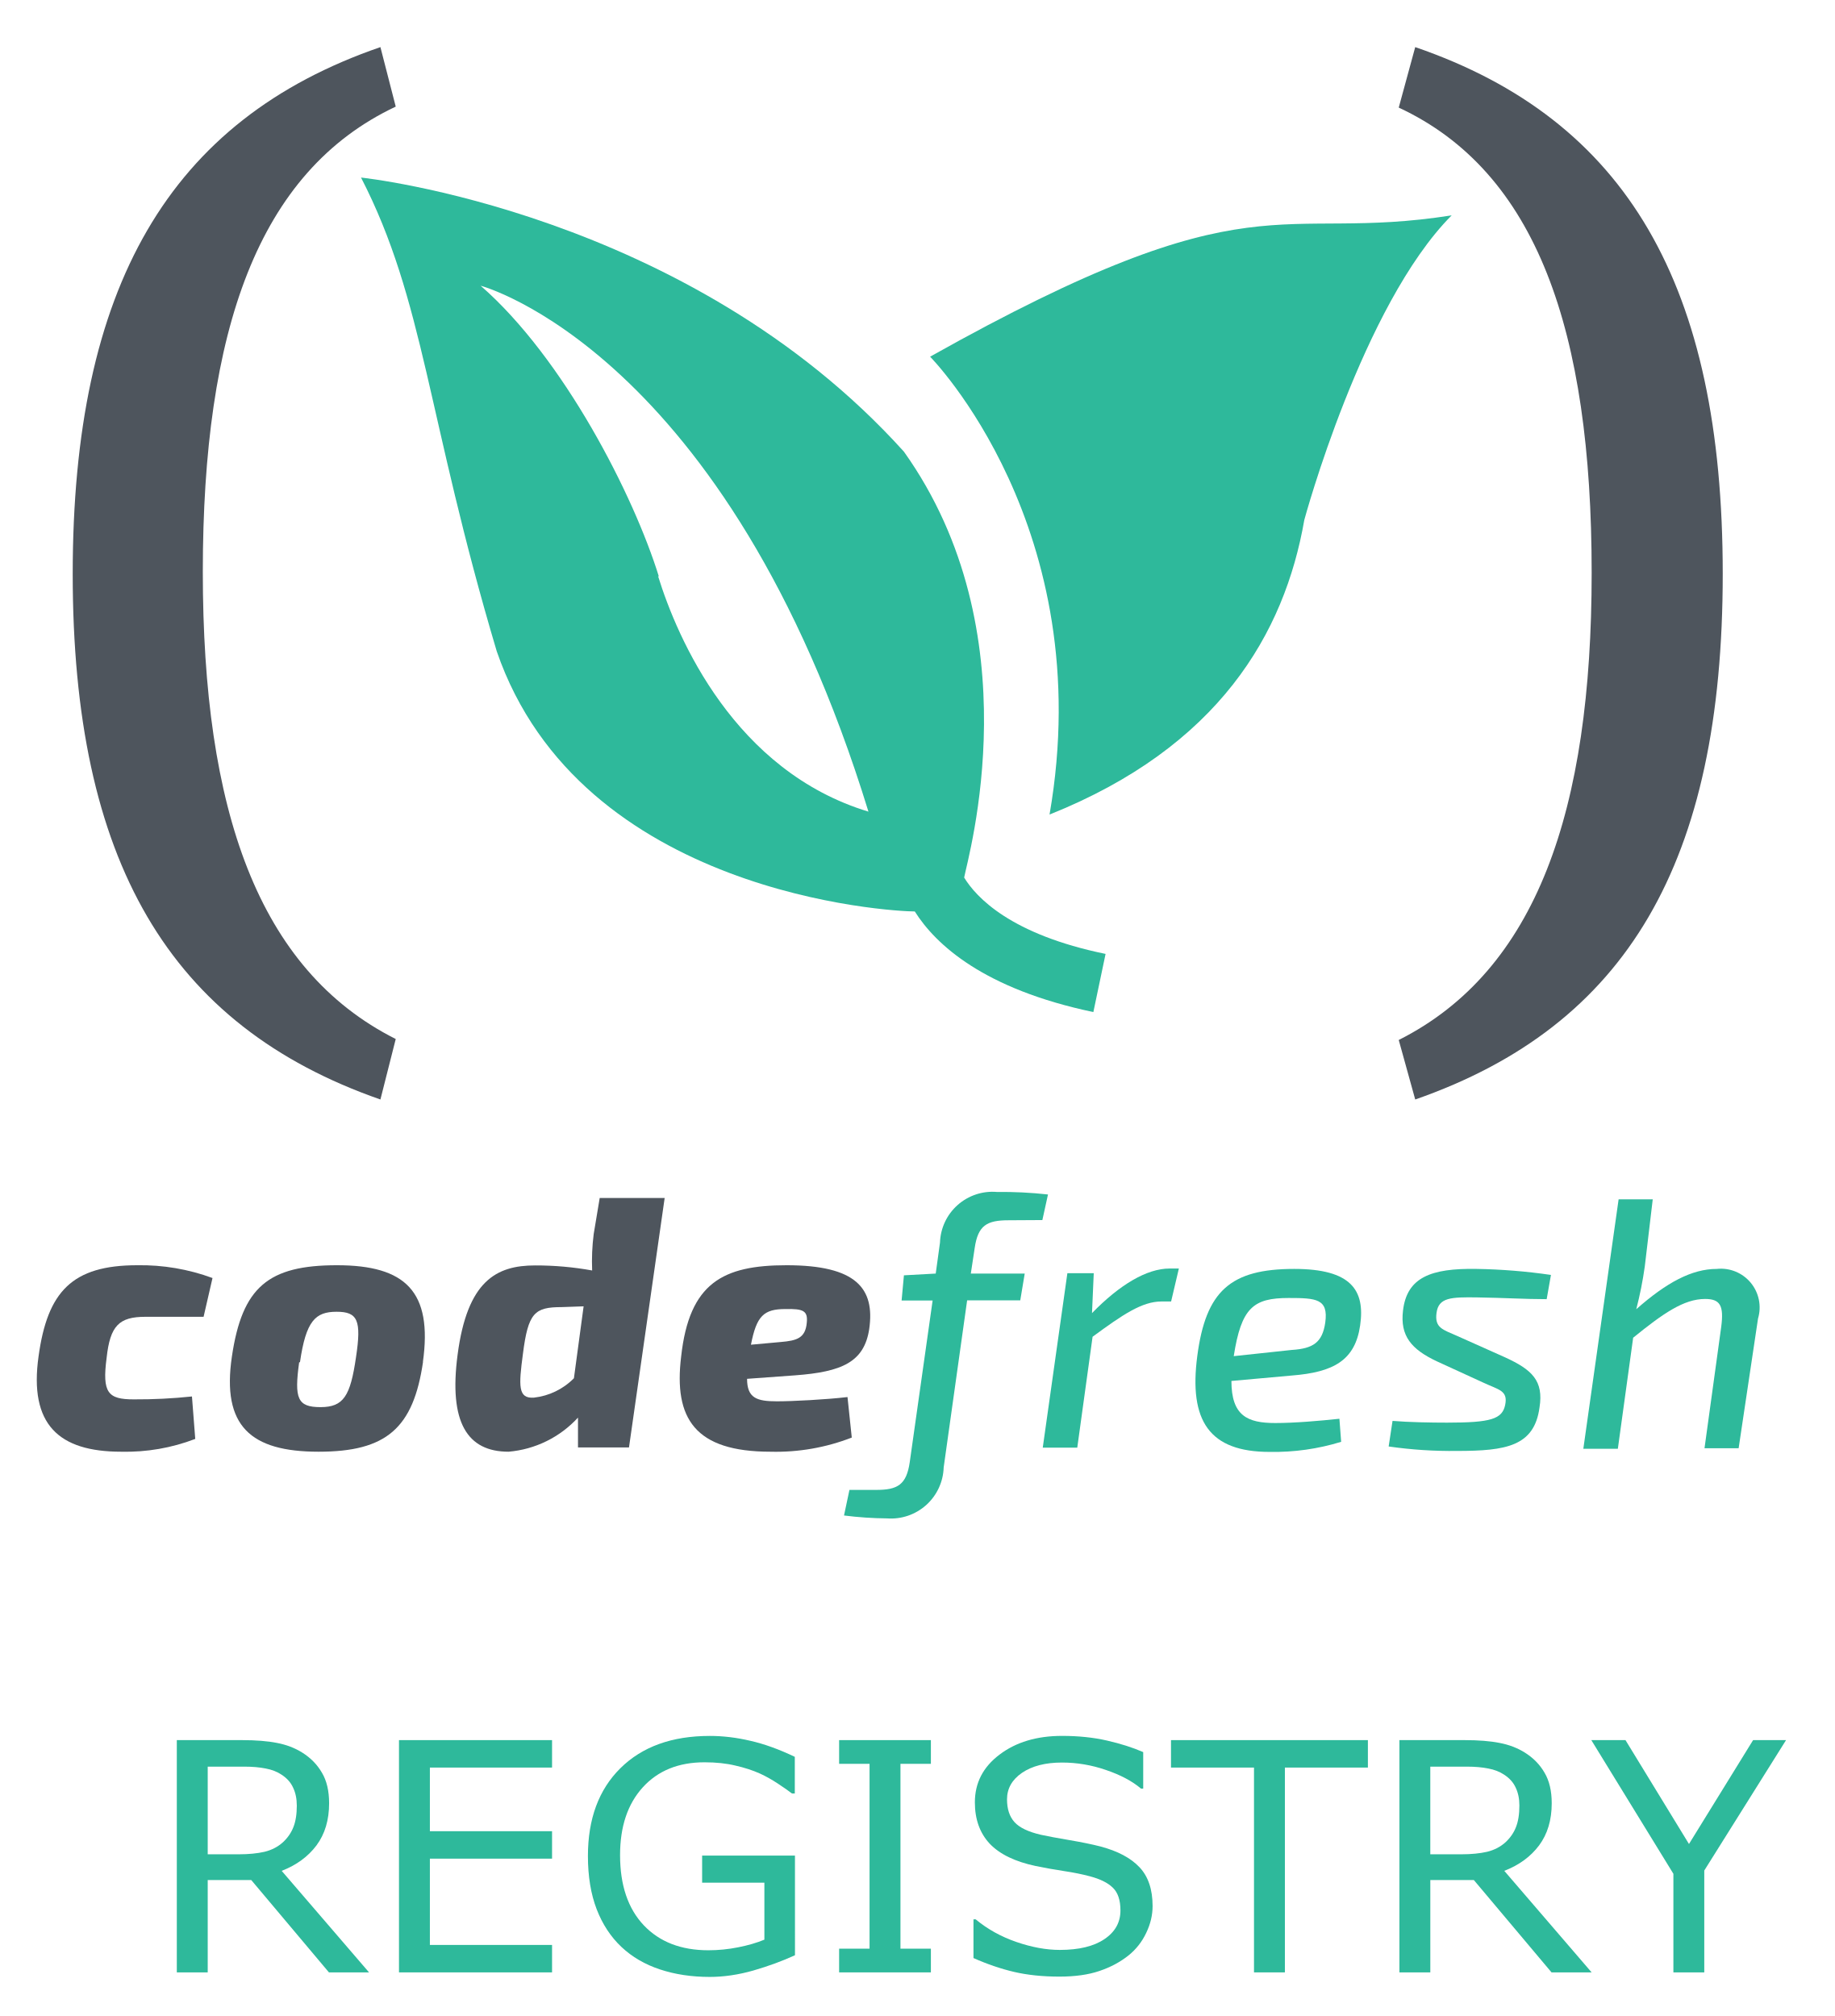
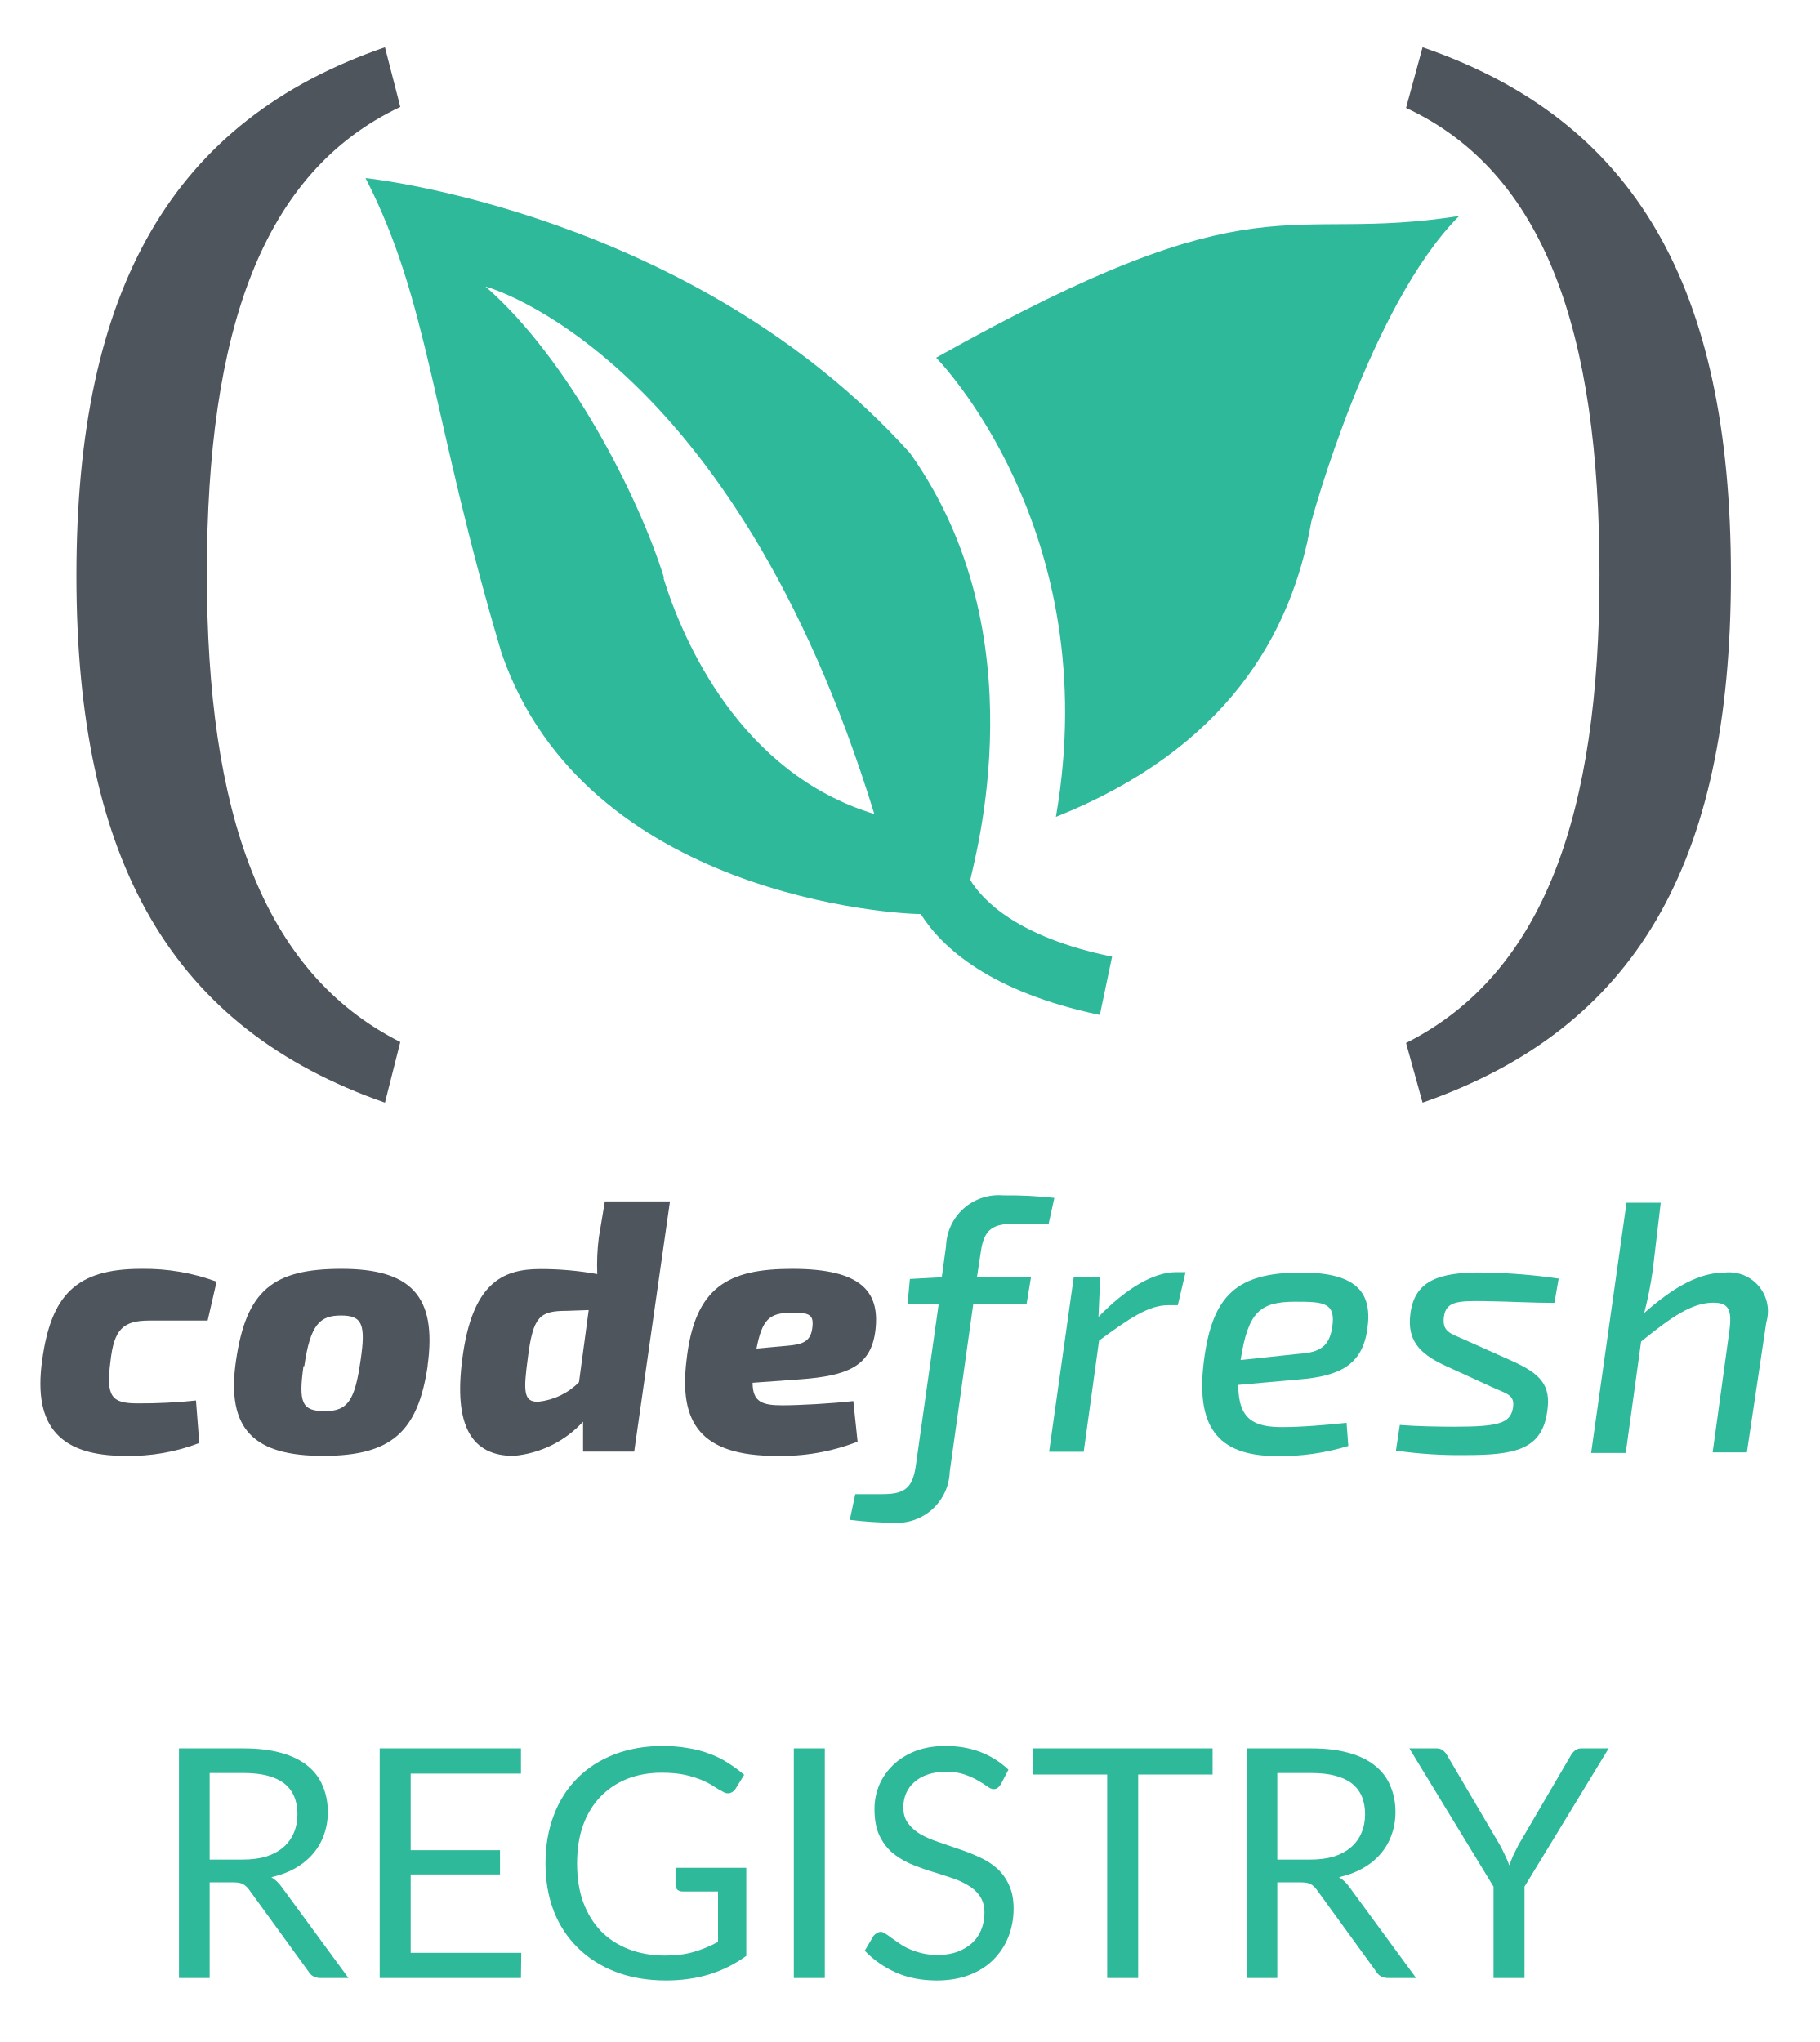
- <svg xmlns="http://www.w3.org/2000/svg" id="Layer_1" viewBox="21.38 6.98 94.64 104" version="1.1">
-   <defs id="defs1613">
-     <style id="style1611">.cls-1,.cls-3{fill:#2eb99b;}.cls-2{fill:#4e555d;}.cls-3{font-size:16.48px;font-family:Lato-Black, Lato;}</style>
+ <svg xmlns="http://www.w3.org/2000/svg" id="Layer_1" viewBox="21.2 6.98 93.6 105.04">
+   <defs>
+     <style>.cls-1,.cls-3{fill:#2eb99b;}.cls-2{fill:#4e555d;}.cls-3{font-size:16.48px;font-family:Lato-Black, Lato;}</style>
  </defs>
-   <path class="cls-1" d="M69.35,25.38S78.08,34.21,75.51,49c8.73-3.49,12.12-9.34,13.14-15.2,0,0,3-11.09,7.6-15.71-9.14,1.44-10.06-2.16-26.9,7.29" id="path1617" />
-   <path class="cls-1" d="M71.1,52.28h0c.21-1.13,3.57-12.64-3.1-22C56.83,17.89,40,16.14,40,16.14c3.28,6.37,3.39,12.32,7,24.44C51.32,53.13,67.37,54,68.56,54c1.08,1.71,3.55,4,9.21,5.19l.63-3c-4.88-1-6.67-2.91-7.3-3.95M55.36,36.72c-1.3-4.2-4.91-11.27-9.19-15,0,0,12.69,3.35,20,27.13-6.9-2.09-9.85-8.92-10.85-12.15" id="path1619" />
-   <path class="cls-2" d="M41.79,12.48c-7.11,3.35-9.95,11.54-9.95,24,0,12.28,2.84,20.52,9.95,24.1L41,63.7C30.08,59.89,25.13,51.37,25.13,36.59S30.08,13.17,41,9.41Z" id="path1621" />
-   <path class="cls-2" d="M94.37,9.41c10.91,3.75,15.86,12.28,15.86,27.17S105.29,59.89,94.37,63.7l-.85-3.07c7.11-3.58,9.95-11.83,9.95-24.1,0-12.51-2.84-20.69-9.95-24Z" id="path1623" />
-   <path class="cls-2" d="M31.45,81.21a10,10,0,0,1-3.82.66c-3.22,0-4.76-1.4-4.26-4.93.46-3.33,1.73-4.69,5.09-4.69a10.7,10.7,0,0,1,3.88.66l-.46,2-3,0c-1.36,0-1.82.46-2,2.11-.24,1.82.07,2.15,1.4,2.15a27.15,27.15,0,0,0,3-.15Z" id="path1625" />
-   <path class="cls-2" d="M43.2,77.22c-.5,3.44-1.89,4.65-5.39,4.65s-5-1.32-4.47-4.91,1.88-4.71,5.42-4.71,4.94,1.36,4.43,5m-6.38,0c-.26,1.88-.09,2.32,1.1,2.32S39.45,79,39.74,77c.29-1.91.09-2.35-1-2.35s-1.58.46-1.89,2.61" id="path1627" />
-   <path class="cls-2" d="M53.82,81.65H51.19l0-1.54a5.49,5.49,0,0,1-3.58,1.76c-2.13,0-3.09-1.51-2.63-5,.5-3.82,2-4.61,4-4.61a16.32,16.32,0,0,1,2.94.26A11.25,11.25,0,0,1,52,70.64l.31-1.86h3.35Zm-3.47-7.24c-1.4,0-1.73.29-2,2.41-.22,1.66-.26,2.32.57,2.26a3.43,3.43,0,0,0,2.06-1l.5-3.71Z" id="path1629" />
-   <path class="cls-2" d="M65.31,81.14a10.78,10.78,0,0,1-4.19.73c-3.9,0-5-1.71-4.61-4.91.42-3.8,2.15-4.71,5.44-4.71,3.6,0,4.56,1.2,4.26,3.29-.26,1.71-1.41,2.21-3.82,2.39l-2.48.18c0,1,.51,1.16,1.54,1.16.81,0,2.54-.09,3.64-.22Zm-3.66-4.93c.83-.07,1.27-.2,1.34-1,.06-.61-.18-.72-1.1-.7-1.12,0-1.49.35-1.78,1.84Z" id="path1631" />
-   <path class="cls-1" d="M73.4,69.93c-1.12,0-1.58.26-1.75,1.43l-.2,1.32h2.78L74,74.06H71.26l-1.21,8.62a2.72,2.72,0,0,1-2.92,2.63,18.8,18.8,0,0,1-2.22-.15l.28-1.32h1.38c1.1,0,1.56-.26,1.73-1.43l1.18-8.34h-1.6L68,72.77l1.64-.09.22-1.6a2.71,2.71,0,0,1,2.94-2.61,21.54,21.54,0,0,1,2.63.13l-.29,1.32Z" id="path1633" />
-   <path class="cls-1" d="M81.78,74.12h-.5c-1,0-2,.68-3.55,1.82l-.79,5.72H75.16l1.27-9h1.36l-.09,2.06c1.43-1.47,2.83-2.3,4-2.3h.48Z" id="path1635" />
-   <path class="cls-1" d="M90.55,81.36a11.82,11.82,0,0,1-3.69.52c-3.11,0-4.17-1.6-3.73-4.95s1.71-4.49,5-4.49c2.94,0,3.66,1.1,3.4,2.91S90.16,77.77,88,77.94l-3.11.28c0,1.8.83,2.17,2.26,2.17,1,0,2.28-.11,3.31-.22ZM88,76.62c1.1-.07,1.58-.38,1.73-1.41.17-1.23-.46-1.27-1.89-1.27-1.82,0-2.44.5-2.83,3Z" id="path1637" />
-   <path class="cls-1" d="M95.47,77.2c-1.29-.61-1.89-1.3-1.73-2.61.2-1.71,1.43-2.19,3.79-2.15a29.82,29.82,0,0,1,3.84.31L101.15,74c-1.14,0-2.21-.07-3.57-.09s-2,0-2.11.79.33.87,1.07,1.2L99,77c1.4.64,2,1.21,1.78,2.59-.27,2-1.73,2.24-4.25,2.24A22.75,22.75,0,0,1,93,81.6l.2-1.32c.83.07,2,.09,2.81.09,2.26,0,2.85-.18,3-.92s-.33-.77-1.12-1.14Z" id="path1639" />
-   <path class="cls-1" d="M106.21,72.31a19.52,19.52,0,0,1-.44,2.21c1.56-1.38,2.87-2.08,4.15-2.08A2,2,0,0,1,112.05,75l-1,6.69h-1.76l.86-6.25c.15-1.12-.06-1.45-.83-1.45-1.1,0-2.17.75-3.71,2l-.79,5.73h-1.78l1.82-12.87h1.76Z" id="path1641" />
-   <g aria-label="REGISTRY" transform="translate(28.89 108.73)" style="font-size:16.48px;font-family:Lato-Black, Lato;fill:#2eb99b" id="text1643">
-     <path d="M 11.523,0 H 9.455 L 5.448,-4.764 H 3.203 V 0 H 1.609 v -11.982 h 3.356 q 1.086,0 1.811,0.145 0.724,0.137 1.304,0.499 0.652,0.41 1.014,1.038 0.37,0.62 0.37,1.577 0,1.296 -0.652,2.173 -0.652,0.869 -1.794,1.312 z M 7.797,-8.61 q 0,-0.515 -0.185,-0.909 Q 7.435,-9.922 7.017,-10.195 6.671,-10.429 6.196,-10.517 5.721,-10.614 5.078,-10.614 H 3.203 v 4.522 h 1.609 q 0.756,0 1.32,-0.129 0.563,-0.137 0.958,-0.499 0.362,-0.338 0.531,-0.772 0.177,-0.443 0.177,-1.119 z" style="font-size:16.48px;font-family:Lato-Black, Lato;fill:#2eb99b" id="path1650" />
-     <path d="m 20.962,0 h -7.894 v -11.982 h 7.894 v 1.416 h -6.301 v 3.283 h 6.301 v 1.416 H 14.661 V -1.416 h 6.301 z" style="font-size:16.48px;font-family:Lato-Black, Lato;fill:#2eb99b" id="path1652" />
-     <path d="m 33.491,-0.885 q -0.982,0.451 -2.149,0.789 -1.159,0.33 -2.245,0.33 -1.4,0 -2.567,-0.386 -1.167,-0.386 -1.988,-1.159 -0.829,-0.781 -1.279,-1.947 -0.451,-1.175 -0.451,-2.744 0,-2.873 1.674,-4.53 1.682,-1.666 4.611,-1.666 1.022,0 2.084,0.249 1.07,0.241 2.301,0.829 v 1.891 h -0.145 q -0.249,-0.193 -0.724,-0.507 -0.475,-0.314 -0.933,-0.523 -0.555,-0.249 -1.263,-0.41 -0.7,-0.169 -1.593,-0.169 -2.012,0 -3.187,1.296 -1.167,1.288 -1.167,3.492 0,2.326 1.223,3.621 1.223,1.288 3.331,1.288 0.772,0 1.537,-0.153 0.772,-0.153 1.352,-0.394 V -4.627 h -3.211 v -1.4 h 4.788 z" style="font-size:16.48px;font-family:Lato-Black, Lato;fill:#2eb99b" id="path1654" />
-     <path d="m 40.5,0 h -4.732 v -1.223 h 1.569 v -9.536 h -1.569 v -1.223 h 4.732 v 1.223 h -1.569 v 9.536 h 1.569 z" style="font-size:16.48px;font-family:Lato-Black, Lato;fill:#2eb99b" id="path1656" />
-     <path d="m 51.935,-3.42 q 0,0.7 -0.33,1.384 -0.322,0.684 -0.909,1.159 -0.644,0.515 -1.505,0.805 -0.853,0.29 -2.06,0.29 -1.296,0 -2.334,-0.241 -1.03,-0.241 -2.1,-0.716 V -2.736 h 0.113 q 0.909,0.756 2.1,1.167 1.191,0.41 2.237,0.41 1.481,0 2.301,-0.555 0.829,-0.555 0.829,-1.481 0,-0.797 -0.394,-1.175 -0.386,-0.378 -1.183,-0.587 -0.604,-0.161 -1.312,-0.266 -0.7,-0.105 -1.489,-0.266 -1.593,-0.338 -2.366,-1.151 -0.764,-0.821 -0.764,-2.132 0,-1.505 1.271,-2.462 1.271,-0.966 3.227,-0.966 1.263,0 2.317,0.241 1.054,0.241 1.867,0.595 v 1.883 h -0.113 q -0.684,-0.579 -1.802,-0.958 -1.11,-0.386 -2.277,-0.386 -1.279,0 -2.06,0.531 -0.772,0.531 -0.772,1.368 0,0.748 0.386,1.175 0.386,0.426 1.36,0.652 0.515,0.113 1.465,0.274 0.95,0.161 1.609,0.33 1.336,0.354 2.012,1.07 0.676,0.716 0.676,2.004 z" style="font-size:16.48px;font-family:Lato-Black, Lato;fill:#2eb99b" id="path1658" />
-     <path d="M 63.039,-10.566 H 58.758 V 0 h -1.593 v -10.566 h -4.281 v -1.416 H 63.039 Z" style="font-size:16.48px;font-family:Lato-Black, Lato;fill:#2eb99b" id="path1660" />
-     <path d="M 74.578,0 H 72.51 L 68.503,-4.764 H 66.258 V 0 h -1.593 v -11.982 h 3.356 q 1.086,0 1.811,0.145 0.724,0.137 1.304,0.499 0.652,0.41 1.014,1.038 0.37,0.62 0.37,1.577 0,1.296 -0.652,2.173 -0.652,0.869 -1.794,1.312 z m -3.726,-8.61 q 0,-0.515 -0.185,-0.909 -0.177,-0.402 -0.595,-0.676 -0.346,-0.233 -0.821,-0.322 -0.475,-0.097 -1.119,-0.097 h -1.875 v 4.522 h 1.609 q 0.756,0 1.32,-0.129 0.563,-0.137 0.958,-0.499 0.362,-0.338 0.531,-0.772 0.177,-0.443 0.177,-1.119 z" style="font-size:16.48px;font-family:Lato-Black, Lato;fill:#2eb99b" id="path1662" />
-     <path d="M 84.605,-11.982 80.388,-5.255 V 0 h -1.593 v -5.086 l -4.233,-6.896 h 1.762 l 3.275,5.359 3.307,-5.359 z" style="font-size:16.48px;font-family:Lato-Black, Lato;fill:#2eb99b" id="path1664" />
-   </g>
+   <path class="cls-1" d="M69.35,25.38S78.08,34.21,75.51,49c8.73-3.49,12.12-9.34,13.14-15.2,0,0,3-11.09,7.6-15.71-9.14,1.44-10.06-2.16-26.9,7.29" />
+   <path class="cls-1" d="M71.1,52.28h0c.21-1.13,3.57-12.64-3.1-22C56.83,17.89,40,16.14,40,16.14c3.28,6.37,3.39,12.32,7,24.44C51.32,53.13,67.37,54,68.56,54c1.08,1.71,3.55,4,9.21,5.19l.63-3c-4.88-1-6.67-2.91-7.3-3.95M55.36,36.72c-1.3-4.2-4.91-11.27-9.19-15,0,0,12.69,3.35,20,27.13-6.9-2.09-9.85-8.92-10.85-12.15" />
+   <path class="cls-2" d="M41.79,12.48c-7.11,3.35-9.95,11.54-9.95,24,0,12.28,2.84,20.52,9.95,24.1L41,63.7C30.08,59.89,25.13,51.37,25.13,36.59S30.08,13.17,41,9.41Z" />
+   <path class="cls-2" d="M94.37,9.41c10.91,3.75,15.86,12.28,15.86,27.17S105.29,59.89,94.37,63.7l-.85-3.07c7.11-3.58,9.95-11.83,9.95-24.1,0-12.51-2.84-20.69-9.95-24Z" />
+   <path class="cls-2" d="M31.45,81.21a10,10,0,0,1-3.82.66c-3.22,0-4.76-1.4-4.26-4.93.46-3.33,1.73-4.69,5.09-4.69a10.7,10.7,0,0,1,3.88.66l-.46,2-3,0c-1.36,0-1.82.46-2,2.11-.24,1.82.07,2.15,1.4,2.15a27.15,27.15,0,0,0,3-.15Z" />
+   <path class="cls-2" d="M43.2,77.22c-.5,3.44-1.89,4.65-5.39,4.65s-5-1.32-4.47-4.91,1.88-4.71,5.42-4.71,4.94,1.36,4.43,5m-6.38,0c-.26,1.88-.09,2.32,1.1,2.32S39.45,79,39.74,77c.29-1.91.09-2.35-1-2.35s-1.58.46-1.89,2.61" />
+   <path class="cls-2" d="M53.82,81.65H51.19l0-1.54a5.49,5.49,0,0,1-3.58,1.76c-2.13,0-3.09-1.51-2.63-5,.5-3.82,2-4.61,4-4.61a16.32,16.32,0,0,1,2.94.26A11.25,11.25,0,0,1,52,70.64l.31-1.86h3.35Zm-3.47-7.24c-1.4,0-1.73.29-2,2.41-.22,1.66-.26,2.32.57,2.26a3.43,3.43,0,0,0,2.06-1l.5-3.71Z" />
+   <path class="cls-2" d="M65.31,81.14a10.78,10.78,0,0,1-4.19.73c-3.9,0-5-1.71-4.61-4.91.42-3.8,2.15-4.71,5.44-4.71,3.6,0,4.56,1.2,4.26,3.29-.26,1.71-1.41,2.21-3.82,2.39l-2.48.18c0,1,.51,1.16,1.54,1.16.81,0,2.54-.09,3.64-.22Zm-3.66-4.93c.83-.07,1.27-.2,1.34-1,.06-.61-.18-.72-1.1-.7-1.12,0-1.49.35-1.78,1.84Z" />
+   <path class="cls-1" d="M73.4,69.93c-1.12,0-1.58.26-1.75,1.43l-.2,1.32h2.78L74,74.06H71.26l-1.21,8.62a2.72,2.72,0,0,1-2.92,2.63,18.8,18.8,0,0,1-2.22-.15l.28-1.32h1.38c1.1,0,1.56-.26,1.73-1.43l1.18-8.34h-1.6L68,72.77l1.64-.09.22-1.6a2.71,2.71,0,0,1,2.94-2.61,21.54,21.54,0,0,1,2.63.13l-.29,1.32Z" />
+   <path class="cls-1" d="M81.78,74.12h-.5c-1,0-2,.68-3.55,1.82l-.79,5.72H75.16l1.27-9h1.36l-.09,2.06c1.43-1.47,2.83-2.3,4-2.3h.48Z" />
+   <path class="cls-1" d="M90.55,81.36a11.82,11.82,0,0,1-3.69.52c-3.11,0-4.17-1.6-3.73-4.95s1.71-4.49,5-4.49c2.94,0,3.66,1.1,3.4,2.91S90.16,77.77,88,77.94l-3.11.28c0,1.8.83,2.17,2.26,2.17,1,0,2.28-.11,3.31-.22ZM88,76.62c1.1-.07,1.58-.38,1.73-1.41.17-1.23-.46-1.27-1.89-1.27-1.82,0-2.44.5-2.83,3Z" />
+   <path class="cls-1" d="M95.47,77.2c-1.29-.61-1.89-1.3-1.73-2.61.2-1.71,1.43-2.19,3.79-2.15a29.82,29.82,0,0,1,3.84.31L101.15,74c-1.14,0-2.21-.07-3.57-.09s-2,0-2.11.79.33.87,1.07,1.2L99,77c1.4.64,2,1.21,1.78,2.59-.27,2-1.73,2.24-4.25,2.24A22.75,22.75,0,0,1,93,81.6l.2-1.32c.83.07,2,.09,2.81.09,2.26,0,2.85-.18,3-.92s-.33-.77-1.12-1.14Z" />
+   <path class="cls-1" d="M106.21,72.31a19.52,19.52,0,0,1-.44,2.21c1.56-1.38,2.87-2.08,4.15-2.08A2,2,0,0,1,112.05,75l-1,6.69h-1.76l.86-6.25c.15-1.12-.06-1.45-.83-1.45-1.1,0-2.17.75-3.71,2l-.79,5.73h-1.78l1.82-12.87h1.76Z" />
+   <text class="cls-3" transform="translate(28.89 108.73)">REGISTRY</text>
</svg>
